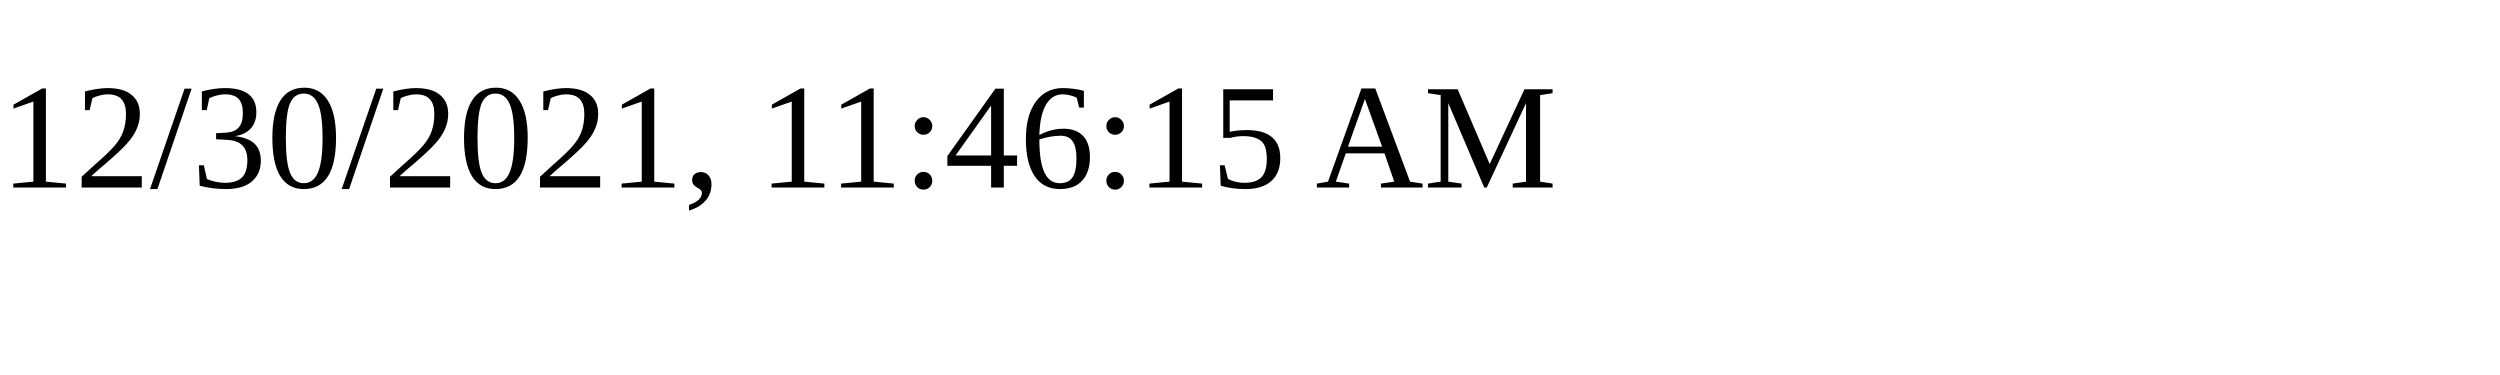
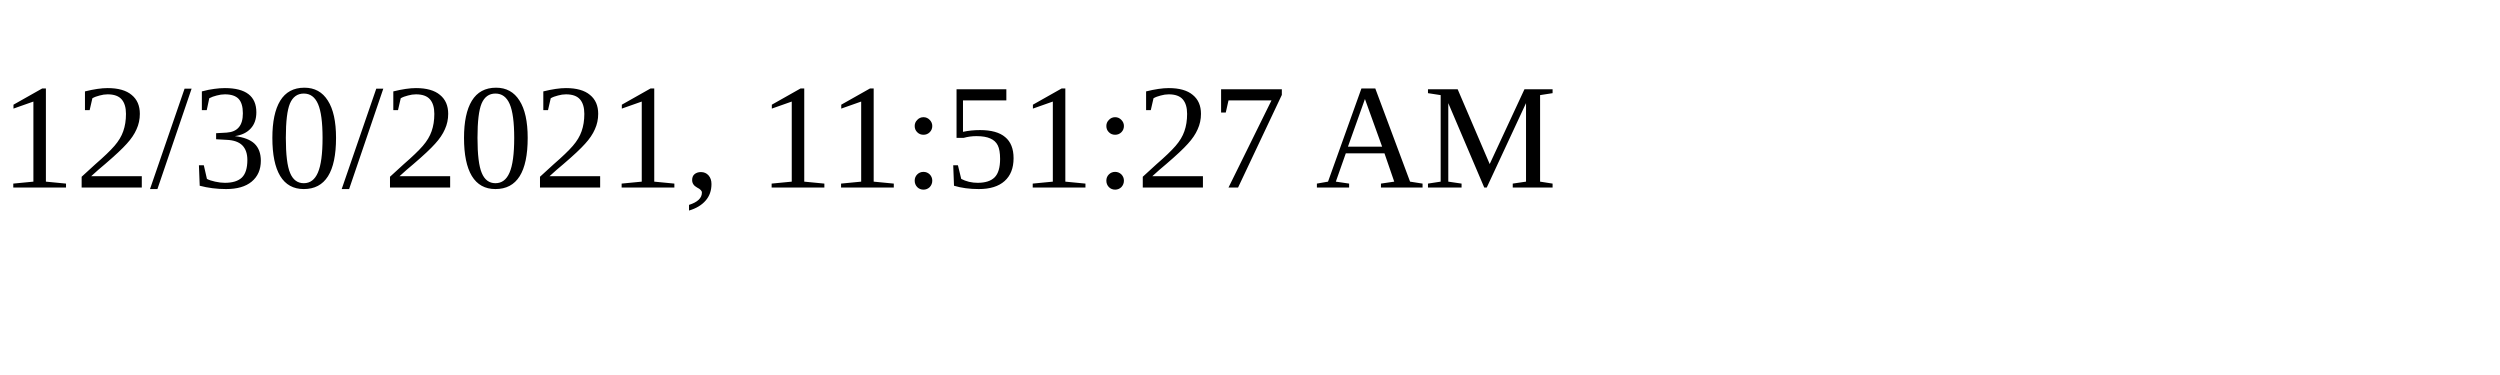
<svg xmlns="http://www.w3.org/2000/svg" height="30" width="200">
-   <text x="0" y="15">12/30/2021, 11:46:15 AM</text>
+   <text x="0" y="15">12/30/2021, 11:51:27 AM</text>
</svg>
